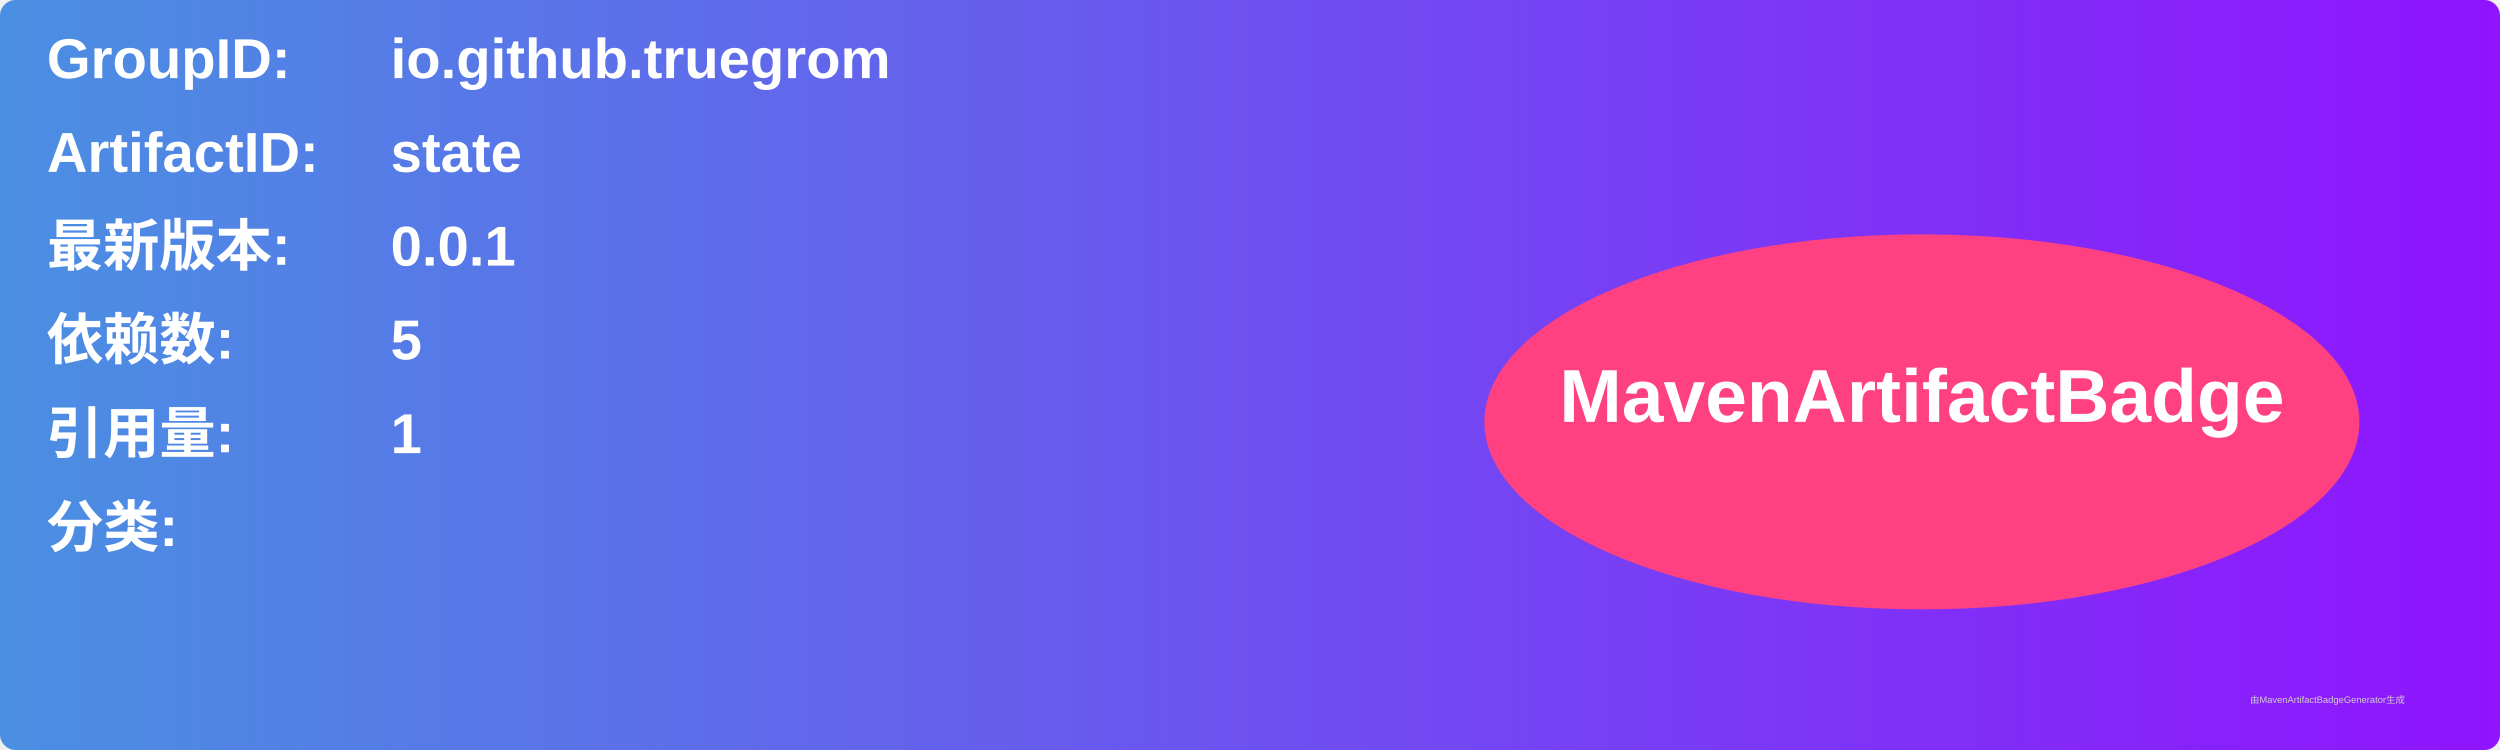
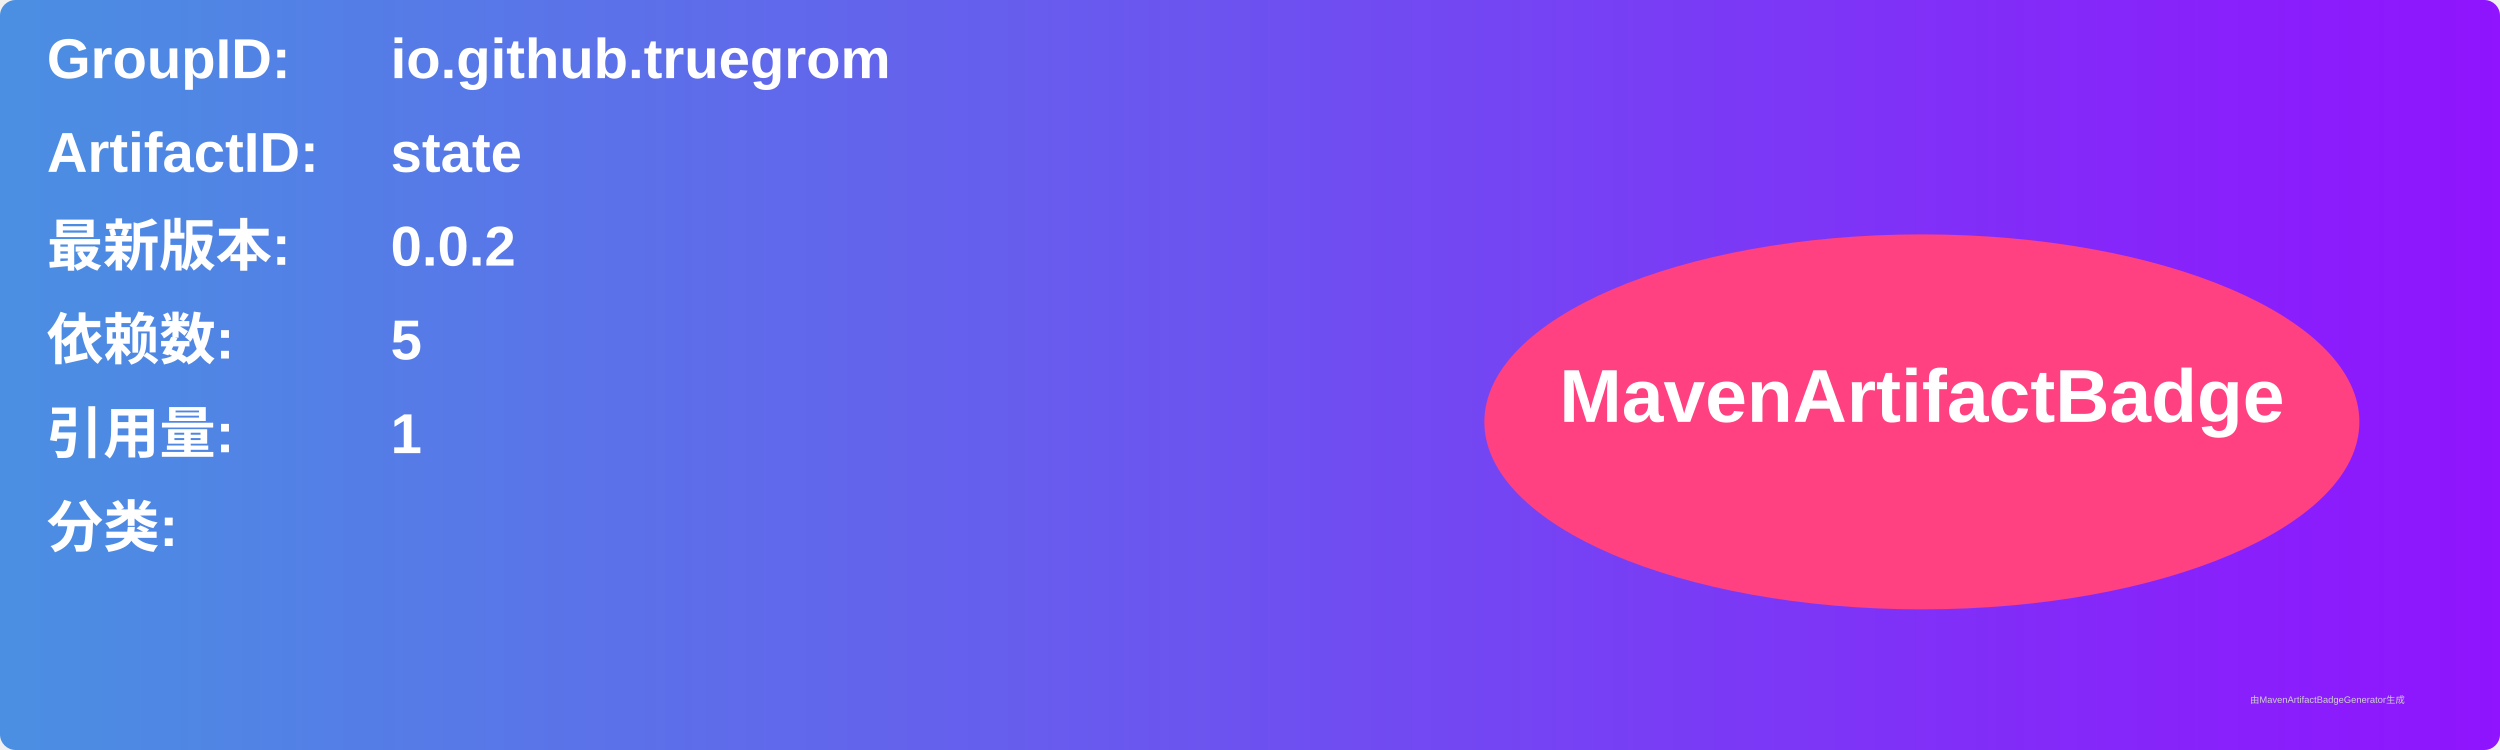
<svg xmlns="http://www.w3.org/2000/svg" width="800" height="240" viewBox="0 0 800 240">
  <linearGradient id="grad" x1="0%" y1="0%" x2="100%" y2="0%">
    <stop offset="0%" stop-color="#4a90e2" />
    <stop offset="100%" stop-color="#9013fe" />
  </linearGradient>
  <rect width="100%" height="100%" rx="5" ry="5" fill="url(#grad)" />
  <g transform="translate(15, 15)">
    <text x="0" y="10" font-family="Arial" font-size="18" fill="white" font-weight="bold" width="260">GroupID:</text>
    <text x="110" y="10" font-family="Arial" font-size="18" fill="white" font-weight="bold" width="460">io.github.truegrom</text>
    <text x="0" y="40" font-family="Arial" font-size="18" fill="white" font-weight="bold" width="260">ArtifactID:</text>
    <text x="110" y="40" font-family="Arial" font-size="18" fill="white" font-weight="bold" width="460">state</text>
    <text x="0" y="70" font-family="Arial" font-size="18" fill="white" font-weight="bold">最新版本:</text>
    <text x="110" y="70" font-family="Arial" font-size="18" fill="white" font-weight="bold">
-       <tspan font-weight="bold">0.0.1</tspan>
+       <tspan font-weight="bold">0.0.2</tspan>
    </text>
    <text x="0" y="100" font-family="Arial" font-size="18" fill="white" font-weight="bold">依赖数: </text>
    <text x="110" y="100" font-family="Arial" font-size="18" fill="white">
      <tspan font-weight="bold">5</tspan>
    </text>
    <text x="0" y="130" font-family="Arial" font-size="18" fill="white" font-weight="bold">引用量: </text>
    <text x="110" y="130" font-family="Arial" font-size="18" fill="white">
      <tspan font-weight="bold">1</tspan>
    </text>
    <text x="0" y="160" font-family="Arial" font-size="18" fill="white" font-weight="bold">分类:</text>
    <text x="10" y="190" font-family="Arial" font-size="10" fill="white">
      <tspan font-weight="bold" />
    </text>
    <ellipse cx="600" cy="120" rx="140" ry="60" fill="#ff4081" />
    <text x="600" y="120" text-anchor="middle" font-family="Arial" font-size="24" fill="white" font-weight="bold">MavenArtifactBadge</text>
  </g>
  <text x="720" y="225" font-family="Arial" font-size="3" fill="#d0d0d0">由MavenArtifactBadgeGenerator生成</text>
</svg>
